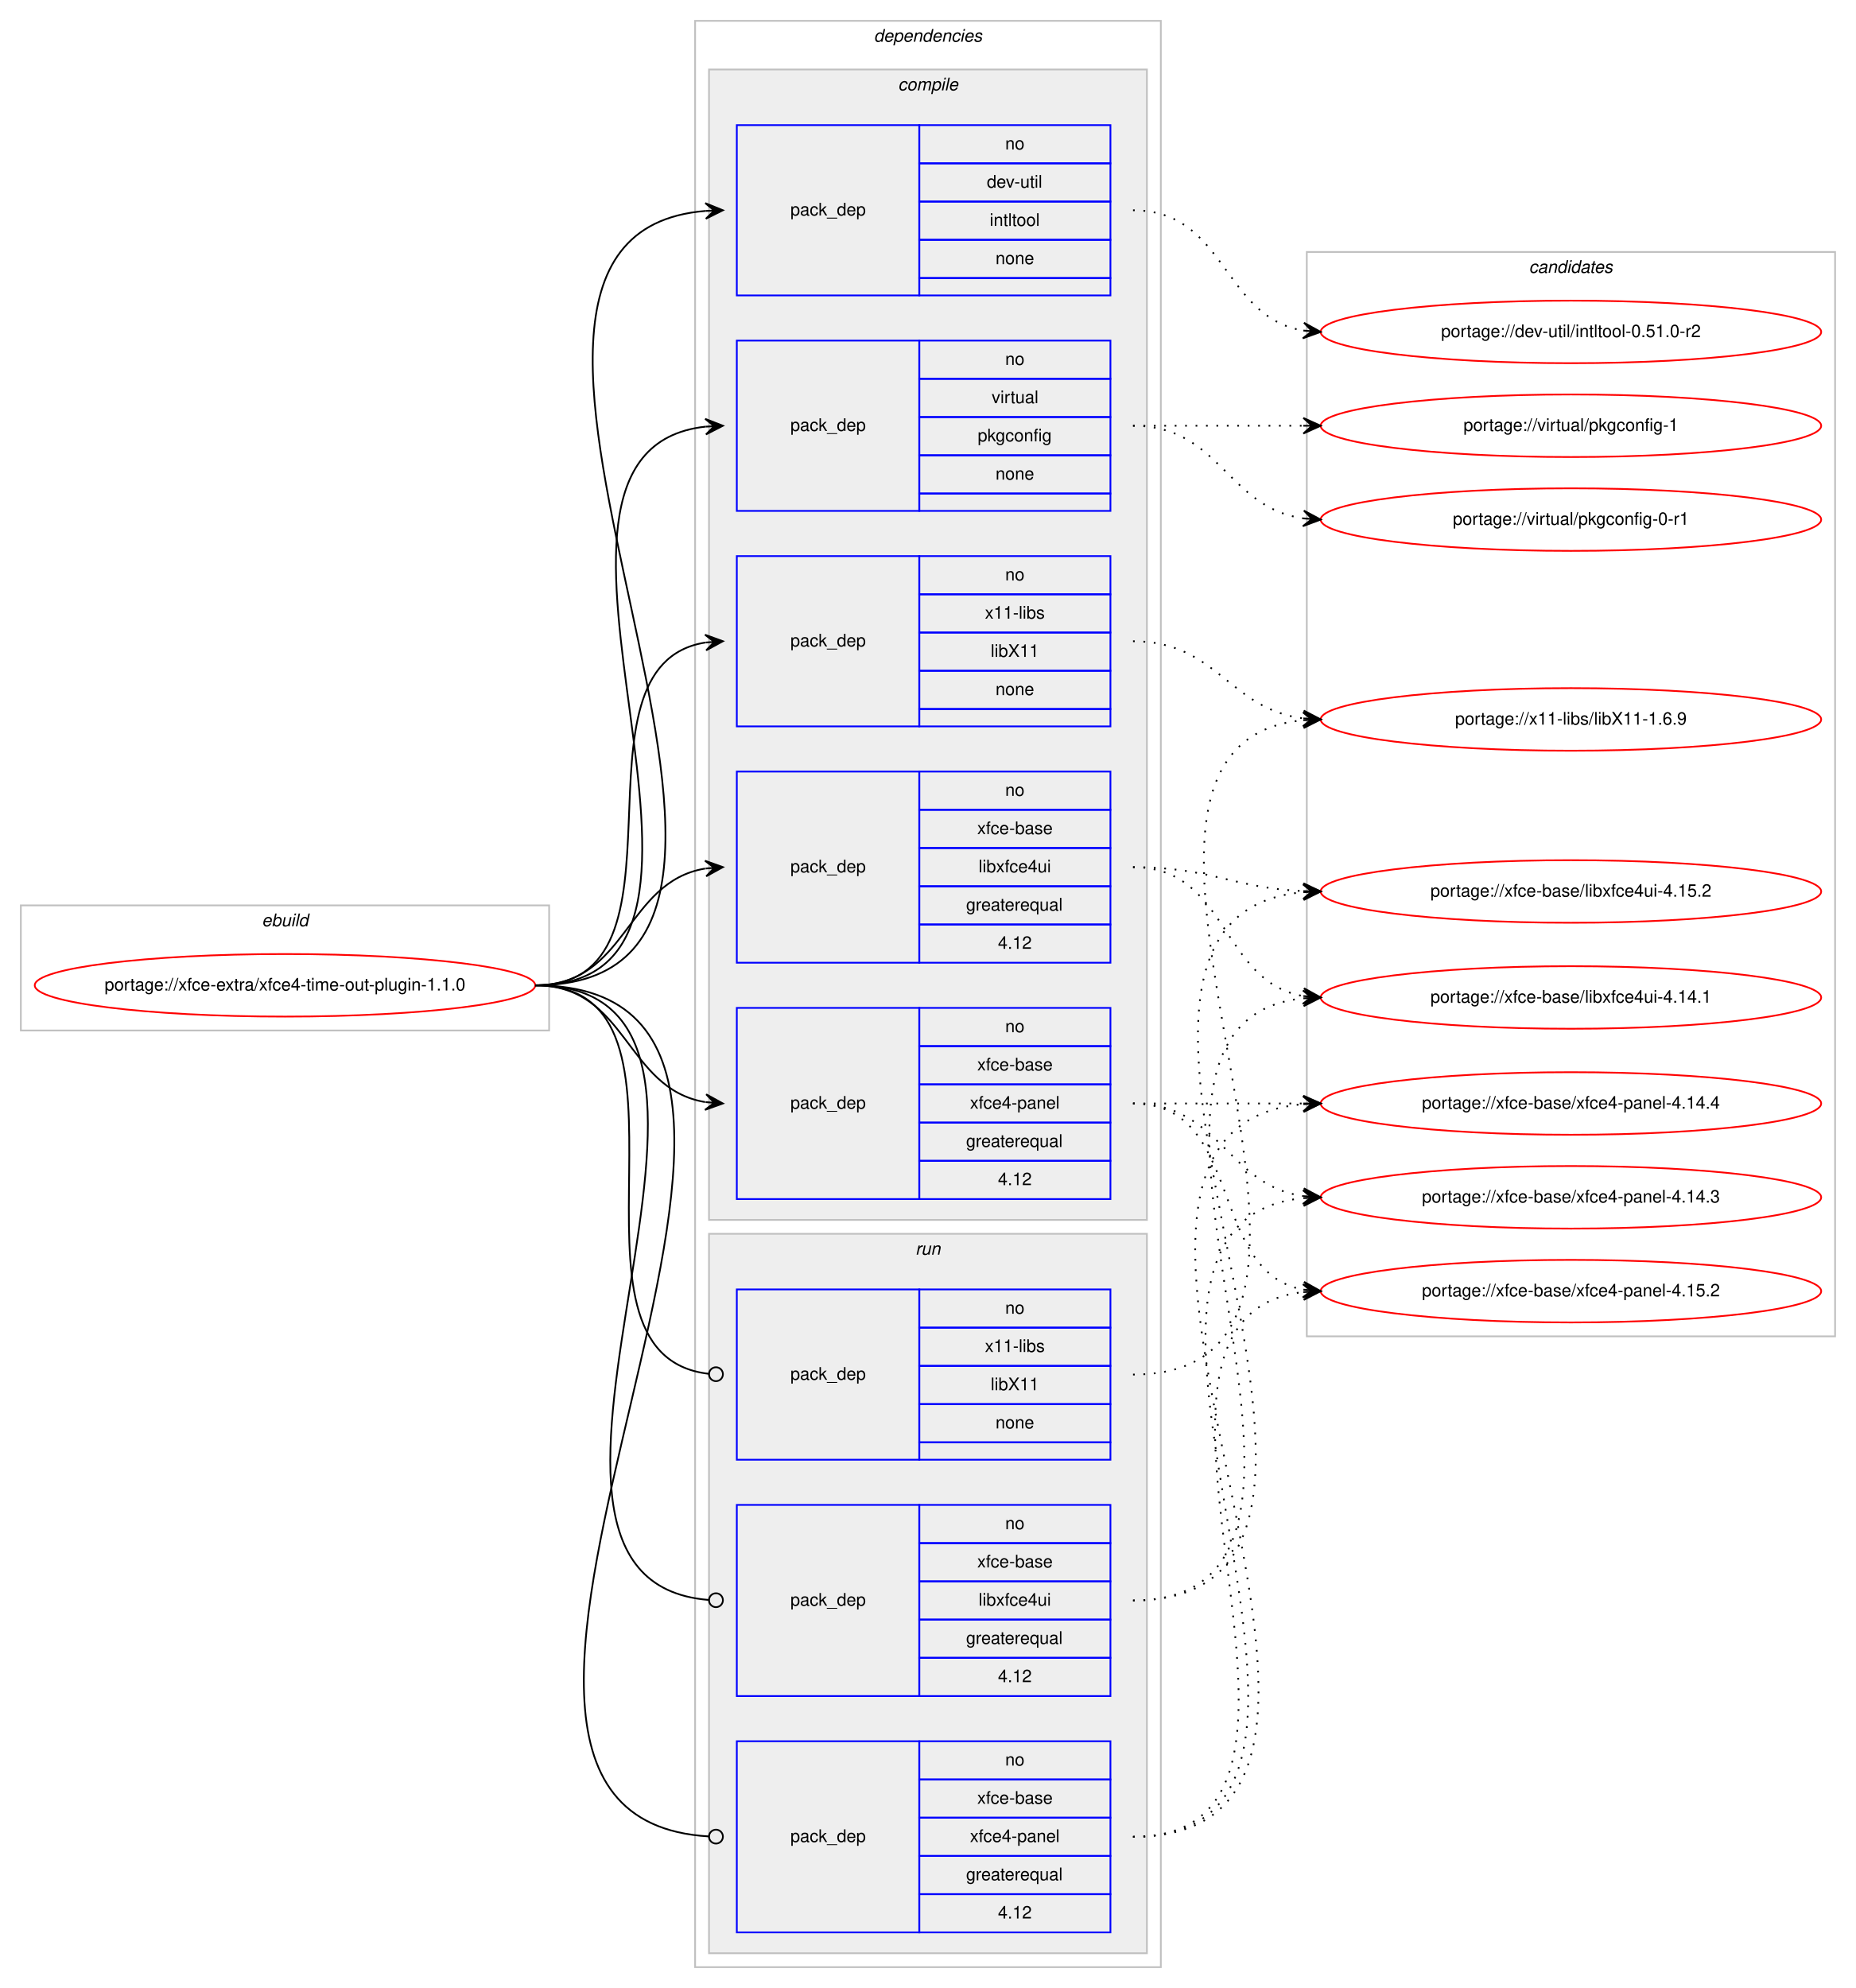
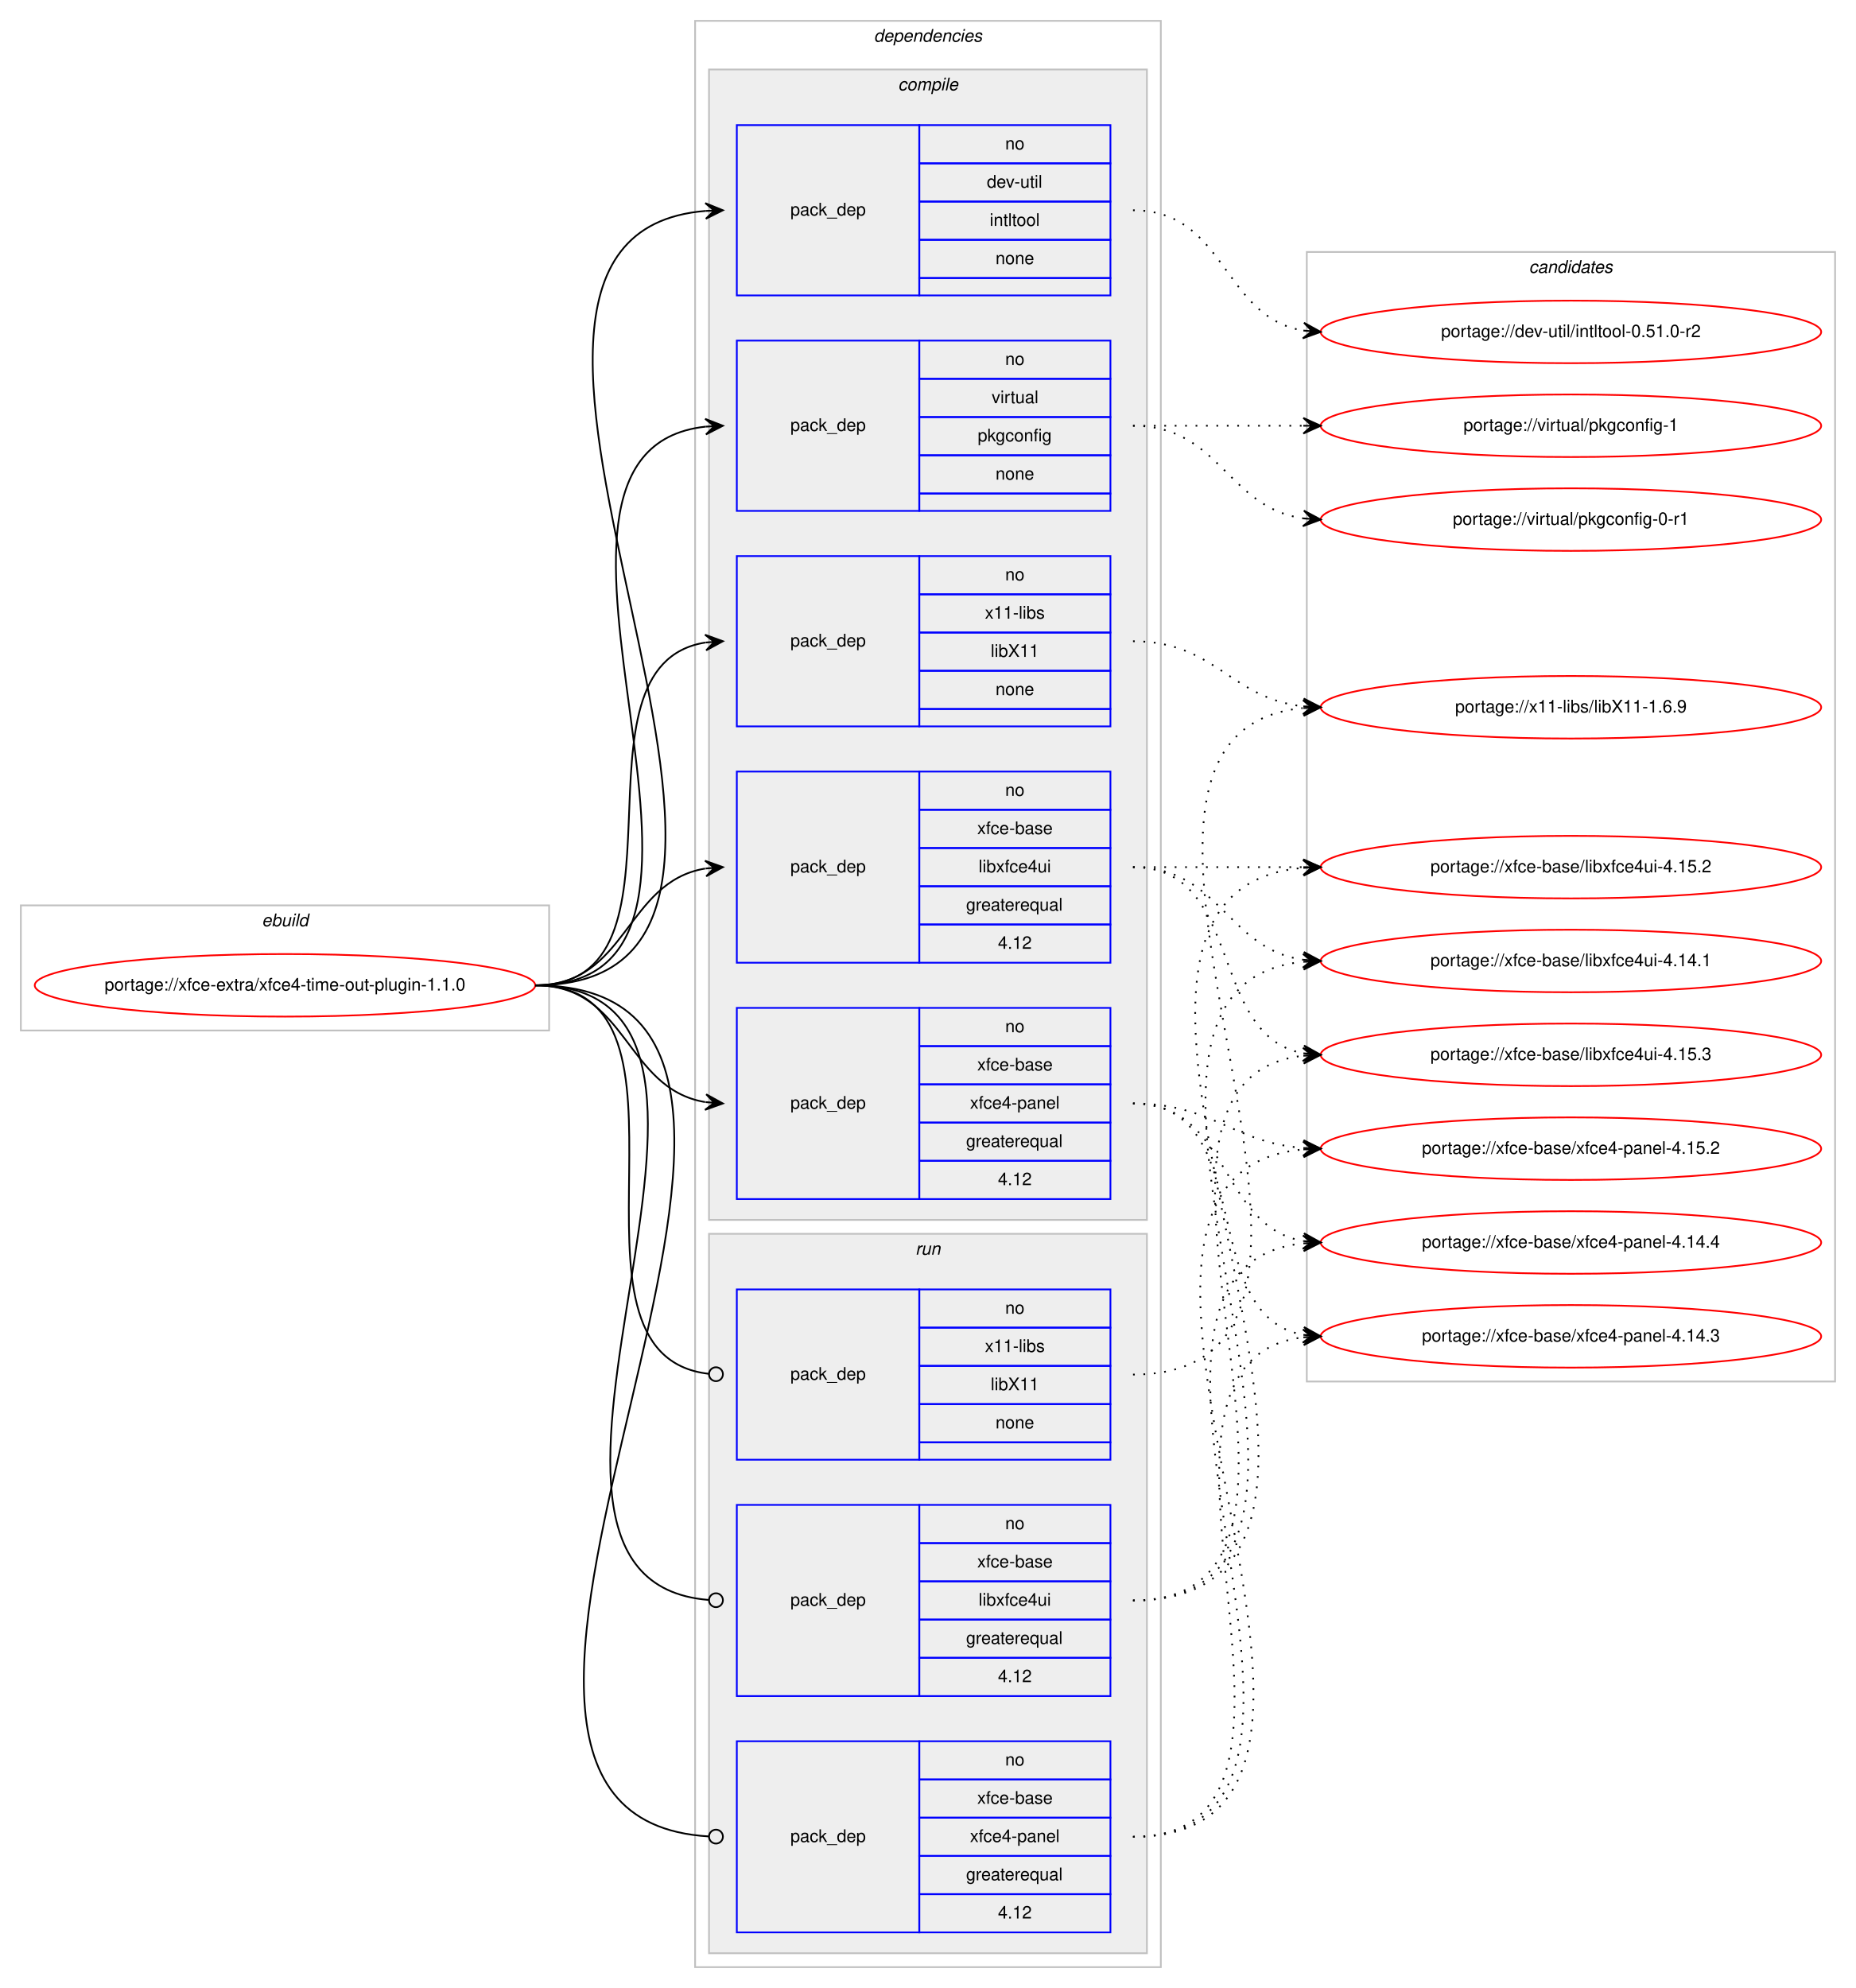
<svg xmlns="http://www.w3.org/2000/svg" xmlns:xlink="http://www.w3.org/1999/xlink" width="1068pt" height="1144pt" viewBox="0.00 0.00 1068.00 1144.00">
  <g id="graph0" class="graph" transform="scale(1 1) rotate(0) translate(4 1140)">
    <polygon fill="#ffffff" stroke="transparent" points="-4,4 -4,-1140 1064,-1140 1064,4 -4,4" />
    <g id="clust1" class="cluster">
      <polygon fill="none" stroke="#c0c0c0" points="8,-547 8,-619 312,-619 312,-547 8,-547" />
      <text text-anchor="start" x="146.663" y="-607" font-family="Helvetica,sans-Serif" font-style="italic" font-size="10.00" fill="#000000">ebuild</text>
    </g>
    <g id="clust2" class="cluster">
      <polygon fill="none" stroke="#c0c0c0" points="396,-8 396,-1128 664,-1128 664,-8 396,-8" />
      <text text-anchor="start" x="498.875" y="-1116" font-family="Helvetica,sans-Serif" font-style="italic" font-size="10.00" fill="#000000">dependencies</text>
    </g>
    <g id="clust3" class="cluster">
      <polygon fill="#eeeeee" stroke="#c0c0c0" points="404,-438 404,-1100 656,-1100 656,-438 404,-438" />
      <text text-anchor="start" x="512.778" y="-1088" font-family="Helvetica,sans-Serif" font-style="italic" font-size="10.00" fill="#000000">compile</text>
    </g>
    <g id="clust10" class="cluster">
      <polygon fill="#eeeeee" stroke="#c0c0c0" points="404,-16 404,-430 656,-430 656,-16 404,-16" />
      <text text-anchor="start" x="522.777" y="-418" font-family="Helvetica,sans-Serif" font-style="italic" font-size="10.00" fill="#000000">run</text>
    </g>
    <g id="clust14" class="cluster">
-       <polygon fill="none" stroke="#c0c0c0" points="748,-371 748,-995 1052,-995 1052,-371 748,-371" />
+       <polygon fill="none" stroke="#c0c0c0" points="748,-345 748,-995 1052,-995 1052,-345 748,-345" />
      <text text-anchor="start" x="875.824" y="-983" font-family="Helvetica,sans-Serif" font-style="italic" font-size="10.00" fill="#000000">candidates</text>
    </g>
    <g id="node1" class="node">
      <g id="a_node1">
        <a xlink:href="../xfce-extra/xfce4-time-out-plugin-1.1.0.svg" xlink:title="portage://xfce-extra/xfce4-time-out-plugin-1.1.0">
          <ellipse fill="none" stroke="#ff0000" cx="160" cy="-573" rx="144" ry="18" />
          <text text-anchor="middle" x="160" y="-570" font-family="Helvetica,sans-Serif" font-size="10.00" fill="#000000">portage://xfce-extra/xfce4-time-out-plugin-1.1.0</text>
        </a>
      </g>
    </g>
    <g id="node2" class="node">
      <polygon fill="none" stroke="#0000ff" points="420,-970 420,-1068 525,-1068 525,-970 420,-970" />
      <text text-anchor="start" x="450.823" y="-1016" font-family="Helvetica,sans-Serif" font-size="10.00" fill="#000000">pack_dep</text>
      <polygon fill="none" stroke="#0000ff" points="525,-1046 525,-1068 635,-1068 635,-1046 525,-1046" />
      <text text-anchor="start" x="574.441" y="-1054" font-family="Helvetica,sans-Serif" font-size="10.00" fill="#000000">no</text>
      <polygon fill="none" stroke="#0000ff" points="525,-1024 525,-1046 635,-1046 635,-1024 525,-1024" />
      <text text-anchor="start" x="563.889" y="-1032" font-family="Helvetica,sans-Serif" font-size="10.00" fill="#000000">dev-util</text>
      <polygon fill="none" stroke="#0000ff" points="525,-1002 525,-1024 635,-1024 635,-1002 525,-1002" />
      <text text-anchor="start" x="565.554" y="-1010" font-family="Helvetica,sans-Serif" font-size="10.00" fill="#000000">intltool</text>
      <polygon fill="none" stroke="#0000ff" points="525,-980 525,-1002 635,-1002 635,-980 525,-980" />
      <text text-anchor="start" x="568.882" y="-988" font-family="Helvetica,sans-Serif" font-size="10.00" fill="#000000">none</text>
      <polygon fill="none" stroke="#0000ff" points="525,-970 525,-980 635,-980 635,-970 525,-970" />
    </g>
    <g id="edge1" class="edge">
      <path fill="none" stroke="#000000" d="M304,-573C504.466,-573 218.152,-1003.886 401.98,-1018.614" />
      <polygon fill="#000000" stroke="#000000" points="412,-1019 401.834,-1023.111 407.004,-1018.807 402.007,-1018.615 402.007,-1018.615 402.007,-1018.615 407.004,-1018.807 402.181,-1014.118 412,-1019 412,-1019" />
    </g>
    <g id="node3" class="node">
      <polygon fill="none" stroke="#0000ff" points="420,-846 420,-944 525,-944 525,-846 420,-846" />
      <text text-anchor="start" x="450.823" y="-892" font-family="Helvetica,sans-Serif" font-size="10.00" fill="#000000">pack_dep</text>
      <polygon fill="none" stroke="#0000ff" points="525,-922 525,-944 635,-944 635,-922 525,-922" />
      <text text-anchor="start" x="574.441" y="-930" font-family="Helvetica,sans-Serif" font-size="10.00" fill="#000000">no</text>
      <polygon fill="none" stroke="#0000ff" points="525,-900 525,-922 635,-922 635,-900 525,-900" />
      <text text-anchor="start" x="566.668" y="-908" font-family="Helvetica,sans-Serif" font-size="10.00" fill="#000000">virtual</text>
      <polygon fill="none" stroke="#0000ff" points="525,-878 525,-900 635,-900 635,-878 525,-878" />
      <text text-anchor="start" x="558.604" y="-886" font-family="Helvetica,sans-Serif" font-size="10.00" fill="#000000">pkgconfig</text>
      <polygon fill="none" stroke="#0000ff" points="525,-856 525,-878 635,-878 635,-856 525,-856" />
      <text text-anchor="start" x="568.882" y="-864" font-family="Helvetica,sans-Serif" font-size="10.00" fill="#000000">none</text>
      <polygon fill="none" stroke="#0000ff" points="525,-846 525,-856 635,-856 635,-846 525,-846" />
    </g>
    <g id="edge2" class="edge">
      <path fill="none" stroke="#000000" d="M304,-573C451.409,-573 269.953,-880.083 401.946,-894.478" />
      <polygon fill="#000000" stroke="#000000" points="412,-895 401.78,-898.975 407.007,-894.74 402.014,-894.481 402.014,-894.481 402.014,-894.481 407.007,-894.74 402.247,-889.987 412,-895 412,-895" />
    </g>
    <g id="node4" class="node">
      <polygon fill="none" stroke="#0000ff" points="420,-722 420,-820 525,-820 525,-722 420,-722" />
      <text text-anchor="start" x="450.823" y="-768" font-family="Helvetica,sans-Serif" font-size="10.00" fill="#000000">pack_dep</text>
      <polygon fill="none" stroke="#0000ff" points="525,-798 525,-820 635,-820 635,-798 525,-798" />
      <text text-anchor="start" x="574.441" y="-806" font-family="Helvetica,sans-Serif" font-size="10.00" fill="#000000">no</text>
      <polygon fill="none" stroke="#0000ff" points="525,-776 525,-798 635,-798 635,-776 525,-776" />
      <text text-anchor="start" x="562.778" y="-784" font-family="Helvetica,sans-Serif" font-size="10.00" fill="#000000">x11-libs</text>
      <polygon fill="none" stroke="#0000ff" points="525,-754 525,-776 635,-776 635,-754 525,-754" />
      <text text-anchor="start" x="566.108" y="-762" font-family="Helvetica,sans-Serif" font-size="10.00" fill="#000000">libX11</text>
      <polygon fill="none" stroke="#0000ff" points="525,-732 525,-754 635,-754 635,-732 525,-732" />
      <text text-anchor="start" x="568.882" y="-740" font-family="Helvetica,sans-Serif" font-size="10.00" fill="#000000">none</text>
      <polygon fill="none" stroke="#0000ff" points="525,-722 525,-732 635,-732 635,-722 525,-722" />
    </g>
    <g id="edge3" class="edge">
      <path fill="none" stroke="#000000" d="M304,-573C400.618,-573 318.192,-756.95 401.871,-770.243" />
      <polygon fill="#000000" stroke="#000000" points="412,-771 401.692,-774.742 407.014,-770.627 402.028,-770.255 402.028,-770.255 402.028,-770.255 407.014,-770.627 402.363,-765.767 412,-771 412,-771" />
    </g>
    <g id="node5" class="node">
      <polygon fill="none" stroke="#0000ff" points="420,-586 420,-696 525,-696 525,-586 420,-586" />
      <text text-anchor="start" x="450.823" y="-638" font-family="Helvetica,sans-Serif" font-size="10.00" fill="#000000">pack_dep</text>
      <polygon fill="none" stroke="#0000ff" points="525,-674 525,-696 635,-696 635,-674 525,-674" />
      <text text-anchor="start" x="574.441" y="-682" font-family="Helvetica,sans-Serif" font-size="10.00" fill="#000000">no</text>
      <polygon fill="none" stroke="#0000ff" points="525,-652 525,-674 635,-674 635,-652 525,-652" />
      <text text-anchor="start" x="558.328" y="-660" font-family="Helvetica,sans-Serif" font-size="10.00" fill="#000000">xfce-base</text>
      <polygon fill="none" stroke="#0000ff" points="525,-630 525,-652 635,-652 635,-630 525,-630" />
      <text text-anchor="start" x="559.164" y="-638" font-family="Helvetica,sans-Serif" font-size="10.00" fill="#000000">libxfce4ui</text>
      <polygon fill="none" stroke="#0000ff" points="525,-608 525,-630 635,-630 635,-608 525,-608" />
      <text text-anchor="start" x="551.936" y="-616" font-family="Helvetica,sans-Serif" font-size="10.00" fill="#000000">greaterequal</text>
      <polygon fill="none" stroke="#0000ff" points="525,-586 525,-608 635,-608 635,-586 525,-586" />
      <text text-anchor="start" x="570.272" y="-594" font-family="Helvetica,sans-Serif" font-size="10.00" fill="#000000">4.12</text>
    </g>
    <g id="edge4" class="edge">
      <path fill="none" stroke="#000000" d="M304,-573C357.066,-573 355.721,-632.517 401.774,-640.189" />
      <polygon fill="#000000" stroke="#000000" points="412,-641 401.675,-644.695 407.016,-640.605 402.031,-640.209 402.031,-640.209 402.031,-640.209 407.016,-640.605 402.387,-635.723 412,-641 412,-641" />
    </g>
    <g id="node6" class="node">
      <polygon fill="none" stroke="#0000ff" points="420,-450 420,-560 525,-560 525,-450 420,-450" />
      <text text-anchor="start" x="450.823" y="-502" font-family="Helvetica,sans-Serif" font-size="10.00" fill="#000000">pack_dep</text>
      <polygon fill="none" stroke="#0000ff" points="525,-538 525,-560 635,-560 635,-538 525,-538" />
      <text text-anchor="start" x="574.441" y="-546" font-family="Helvetica,sans-Serif" font-size="10.00" fill="#000000">no</text>
      <polygon fill="none" stroke="#0000ff" points="525,-516 525,-538 635,-538 635,-516 525,-516" />
      <text text-anchor="start" x="558.328" y="-524" font-family="Helvetica,sans-Serif" font-size="10.00" fill="#000000">xfce-base</text>
      <polygon fill="none" stroke="#0000ff" points="525,-494 525,-516 635,-516 635,-494 525,-494" />
      <text text-anchor="start" x="554.159" y="-502" font-family="Helvetica,sans-Serif" font-size="10.00" fill="#000000">xfce4-panel</text>
      <polygon fill="none" stroke="#0000ff" points="525,-472 525,-494 635,-494 635,-472 525,-472" />
      <text text-anchor="start" x="551.936" y="-480" font-family="Helvetica,sans-Serif" font-size="10.00" fill="#000000">greaterequal</text>
      <polygon fill="none" stroke="#0000ff" points="525,-450 525,-472 635,-472 635,-450 525,-450" />
      <text text-anchor="start" x="570.272" y="-458" font-family="Helvetica,sans-Serif" font-size="10.00" fill="#000000">4.12</text>
    </g>
    <g id="edge5" class="edge">
      <path fill="none" stroke="#000000" d="M304,-573C357.066,-573 355.721,-513.483 401.774,-505.811" />
      <polygon fill="#000000" stroke="#000000" points="412,-505 402.387,-510.277 407.016,-505.395 402.031,-505.791 402.031,-505.791 402.031,-505.791 407.016,-505.395 401.675,-501.305 412,-505 412,-505" />
    </g>
    <g id="node7" class="node">
      <polygon fill="none" stroke="#0000ff" points="420,-300 420,-398 525,-398 525,-300 420,-300" />
      <text text-anchor="start" x="450.823" y="-346" font-family="Helvetica,sans-Serif" font-size="10.00" fill="#000000">pack_dep</text>
      <polygon fill="none" stroke="#0000ff" points="525,-376 525,-398 635,-398 635,-376 525,-376" />
      <text text-anchor="start" x="574.441" y="-384" font-family="Helvetica,sans-Serif" font-size="10.00" fill="#000000">no</text>
      <polygon fill="none" stroke="#0000ff" points="525,-354 525,-376 635,-376 635,-354 525,-354" />
      <text text-anchor="start" x="562.778" y="-362" font-family="Helvetica,sans-Serif" font-size="10.00" fill="#000000">x11-libs</text>
      <polygon fill="none" stroke="#0000ff" points="525,-332 525,-354 635,-354 635,-332 525,-332" />
      <text text-anchor="start" x="566.108" y="-340" font-family="Helvetica,sans-Serif" font-size="10.00" fill="#000000">libX11</text>
      <polygon fill="none" stroke="#0000ff" points="525,-310 525,-332 635,-332 635,-310 525,-310" />
      <text text-anchor="start" x="568.882" y="-318" font-family="Helvetica,sans-Serif" font-size="10.00" fill="#000000">none</text>
      <polygon fill="none" stroke="#0000ff" points="525,-300 525,-310 635,-310 635,-300 525,-300" />
    </g>
    <g id="edge6" class="edge">
      <path fill="none" stroke="#000000" d="M304,-573C411.717,-573 307.074,-360.231 404.006,-349.426" />
      <ellipse fill="none" stroke="#000000" cx="408.006" cy="-349.213" rx="4" ry="4" />
    </g>
    <g id="node8" class="node">
      <polygon fill="none" stroke="#0000ff" points="420,-164 420,-274 525,-274 525,-164 420,-164" />
      <text text-anchor="start" x="450.823" y="-216" font-family="Helvetica,sans-Serif" font-size="10.00" fill="#000000">pack_dep</text>
      <polygon fill="none" stroke="#0000ff" points="525,-252 525,-274 635,-274 635,-252 525,-252" />
      <text text-anchor="start" x="574.441" y="-260" font-family="Helvetica,sans-Serif" font-size="10.00" fill="#000000">no</text>
      <polygon fill="none" stroke="#0000ff" points="525,-230 525,-252 635,-252 635,-230 525,-230" />
      <text text-anchor="start" x="558.328" y="-238" font-family="Helvetica,sans-Serif" font-size="10.00" fill="#000000">xfce-base</text>
      <polygon fill="none" stroke="#0000ff" points="525,-208 525,-230 635,-230 635,-208 525,-208" />
      <text text-anchor="start" x="559.164" y="-216" font-family="Helvetica,sans-Serif" font-size="10.00" fill="#000000">libxfce4ui</text>
      <polygon fill="none" stroke="#0000ff" points="525,-186 525,-208 635,-208 635,-186 525,-186" />
      <text text-anchor="start" x="551.936" y="-194" font-family="Helvetica,sans-Serif" font-size="10.00" fill="#000000">greaterequal</text>
      <polygon fill="none" stroke="#0000ff" points="525,-164 525,-186 635,-186 635,-164 525,-164" />
      <text text-anchor="start" x="570.272" y="-172" font-family="Helvetica,sans-Serif" font-size="10.00" fill="#000000">4.12</text>
    </g>
    <g id="edge7" class="edge">
      <path fill="none" stroke="#000000" d="M304,-573C465.601,-573 255.157,-231.336 403.679,-219.324" />
      <ellipse fill="none" stroke="#000000" cx="408.003" cy="-219.156" rx="4" ry="4" />
    </g>
    <g id="node9" class="node">
      <polygon fill="none" stroke="#0000ff" points="420,-28 420,-138 525,-138 525,-28 420,-28" />
      <text text-anchor="start" x="450.823" y="-80" font-family="Helvetica,sans-Serif" font-size="10.00" fill="#000000">pack_dep</text>
      <polygon fill="none" stroke="#0000ff" points="525,-116 525,-138 635,-138 635,-116 525,-116" />
      <text text-anchor="start" x="574.441" y="-124" font-family="Helvetica,sans-Serif" font-size="10.00" fill="#000000">no</text>
      <polygon fill="none" stroke="#0000ff" points="525,-94 525,-116 635,-116 635,-94 525,-94" />
      <text text-anchor="start" x="558.328" y="-102" font-family="Helvetica,sans-Serif" font-size="10.00" fill="#000000">xfce-base</text>
      <polygon fill="none" stroke="#0000ff" points="525,-72 525,-94 635,-94 635,-72 525,-72" />
      <text text-anchor="start" x="554.159" y="-80" font-family="Helvetica,sans-Serif" font-size="10.00" fill="#000000">xfce4-panel</text>
      <polygon fill="none" stroke="#0000ff" points="525,-50 525,-72 635,-72 635,-50 525,-50" />
      <text text-anchor="start" x="551.936" y="-58" font-family="Helvetica,sans-Serif" font-size="10.00" fill="#000000">greaterequal</text>
      <polygon fill="none" stroke="#0000ff" points="525,-28 525,-50 635,-50 635,-28 525,-28" />
      <text text-anchor="start" x="570.272" y="-36" font-family="Helvetica,sans-Serif" font-size="10.00" fill="#000000">4.12</text>
    </g>
    <g id="edge8" class="edge">
      <path fill="none" stroke="#000000" d="M304,-573C524.174,-573 197.487,-95.362 403.776,-83.235" />
      <ellipse fill="none" stroke="#000000" cx="408.002" cy="-83.114" rx="4" ry="4" />
    </g>
    <g id="node10" class="node">
      <g id="a_node10">
        <a xlink:href="../dev-util/intltool-0.51.0-r2.svg" xlink:title="portage://dev-util/intltool-0.51.0-r2">
          <ellipse fill="none" stroke="#ff0000" cx="900" cy="-949" rx="144" ry="18" />
          <text text-anchor="middle" x="900" y="-946" font-family="Helvetica,sans-Serif" font-size="10.00" fill="#000000">portage://dev-util/intltool-0.51.0-r2</text>
        </a>
      </g>
    </g>
    <g id="edge9" class="edge">
      <path fill="none" stroke="#000000" stroke-dasharray="1,5" d="M648,-1019C701.625,-1019 699.351,-957.477 745.989,-949.786" />
      <polygon fill="#000000" stroke="#000000" points="756,-949 746.383,-954.269 751.015,-949.391 746.031,-949.783 746.031,-949.783 746.031,-949.783 751.015,-949.391 745.678,-945.297 756,-949 756,-949" />
    </g>
    <g id="node11" class="node">
      <g id="a_node11">
        <a xlink:href="../virtual/pkgconfig-1.svg" xlink:title="portage://virtual/pkgconfig-1">
          <ellipse fill="none" stroke="#ff0000" cx="900" cy="-895" rx="144" ry="18" />
          <text text-anchor="middle" x="900" y="-892" font-family="Helvetica,sans-Serif" font-size="10.00" fill="#000000">portage://virtual/pkgconfig-1</text>
        </a>
      </g>
    </g>
    <g id="edge10" class="edge">
      <path fill="none" stroke="#000000" stroke-dasharray="1,5" d="M648,-895C692.438,-895 706.02,-895 745.878,-895" />
      <polygon fill="#000000" stroke="#000000" points="756,-895 746,-899.5 751,-895 746,-895 746,-895 746,-895 751,-895 746,-890.5 756,-895 756,-895" />
    </g>
    <g id="node12" class="node">
      <g id="a_node12">
        <a xlink:href="../virtual/pkgconfig-0-r1.svg" xlink:title="portage://virtual/pkgconfig-0-r1">
          <ellipse fill="none" stroke="#ff0000" cx="900" cy="-841" rx="144" ry="18" />
          <text text-anchor="middle" x="900" y="-838" font-family="Helvetica,sans-Serif" font-size="10.00" fill="#000000">portage://virtual/pkgconfig-0-r1</text>
        </a>
      </g>
    </g>
    <g id="edge11" class="edge">
      <path fill="none" stroke="#000000" stroke-dasharray="1,5" d="M648,-895C698.102,-895 702.012,-847.934 745.979,-841.683" />
      <polygon fill="#000000" stroke="#000000" points="756,-841 746.329,-846.169 751.012,-841.34 746.023,-841.68 746.023,-841.68 746.023,-841.68 751.012,-841.34 745.717,-837.19 756,-841 756,-841" />
    </g>
    <g id="node13" class="node">
      <g id="a_node13">
        <a xlink:href="../x11-libs/libX11-1.6.9.svg" xlink:title="portage://x11-libs/libX11-1.6.9">
-           <ellipse fill="none" stroke="#ff0000" cx="900" cy="-726" rx="144" ry="18" />
-           <text text-anchor="middle" x="900" y="-723" font-family="Helvetica,sans-Serif" font-size="10.00" fill="#000000">portage://x11-libs/libX11-1.6.9</text>
+           <ellipse fill="none" stroke="#ff0000" cx="900" cy="-733" rx="144" ry="18" />
+           <text text-anchor="middle" x="900" y="-730" font-family="Helvetica,sans-Serif" font-size="10.00" fill="#000000">portage://x11-libs/libX11-1.6.9</text>
        </a>
      </g>
    </g>
    <g id="edge12" class="edge">
-       <path fill="none" stroke="#000000" stroke-dasharray="1,5" d="M648,-771C696.445,-771 703.229,-731.942 745.978,-726.602" />
-       <polygon fill="#000000" stroke="#000000" points="756,-726 746.288,-731.092 751.009,-726.3 746.018,-726.6 746.018,-726.6 746.018,-726.6 751.009,-726.3 745.748,-722.108 756,-726 756,-726" />
+       <path fill="none" stroke="#000000" stroke-dasharray="1,5" d="M648,-771C695.307,-771 704.019,-738.156 745.898,-733.537" />
+       <polygon fill="#000000" stroke="#000000" points="756,-733 746.253,-738.025 751.007,-733.265 746.014,-733.531 746.014,-733.531 746.014,-733.531 751.007,-733.265 745.775,-729.037 756,-733 756,-733" />
    </g>
    <g id="node14" class="node">
      <g id="a_node14">
-         <a xlink:href="../xfce-base/libxfce4ui-4.15.2.svg" xlink:title="portage://xfce-base/libxfce4ui-4.15.2">
-           <ellipse fill="none" stroke="#ff0000" cx="900" cy="-627" rx="144" ry="18" />
-           <text text-anchor="middle" x="900" y="-624" font-family="Helvetica,sans-Serif" font-size="10.00" fill="#000000">portage://xfce-base/libxfce4ui-4.15.2</text>
+         <a xlink:href="../xfce-base/libxfce4ui-4.15.3.svg" xlink:title="portage://xfce-base/libxfce4ui-4.15.3">
+           <ellipse fill="none" stroke="#ff0000" cx="900" cy="-533" rx="144" ry="18" />
+           <text text-anchor="middle" x="900" y="-530" font-family="Helvetica,sans-Serif" font-size="10.00" fill="#000000">portage://xfce-base/libxfce4ui-4.15.3</text>
        </a>
      </g>
    </g>
    <g id="edge13" class="edge">
-       <path fill="none" stroke="#000000" stroke-dasharray="1,5" d="M648,-641C692.809,-641 705.731,-629.001 745.808,-627.22" />
-       <polygon fill="#000000" stroke="#000000" points="756,-627 746.099,-631.715 751.001,-627.108 746.002,-627.216 746.002,-627.216 746.002,-627.216 751.001,-627.108 745.905,-622.717 756,-627 756,-627" />
+       <path fill="none" stroke="#000000" stroke-dasharray="1,5" d="M648,-641C712.303,-641 690.78,-544.09 746.031,-533.869" />
+       <polygon fill="#000000" stroke="#000000" points="756,-533 746.429,-538.352 751.019,-533.434 746.038,-533.869 746.038,-533.869 746.038,-533.869 751.019,-533.434 745.647,-529.386 756,-533 756,-533" />
    </g>
    <g id="node15" class="node">
      <g id="a_node15">
-         <a xlink:href="../xfce-base/libxfce4ui-4.14.1.svg" xlink:title="portage://xfce-base/libxfce4ui-4.14.1">
-           <ellipse fill="none" stroke="#ff0000" cx="900" cy="-566" rx="144" ry="18" />
-           <text text-anchor="middle" x="900" y="-563" font-family="Helvetica,sans-Serif" font-size="10.00" fill="#000000">portage://xfce-base/libxfce4ui-4.14.1</text>
+         <a xlink:href="../xfce-base/libxfce4ui-4.15.2.svg" xlink:title="portage://xfce-base/libxfce4ui-4.15.2">
+           <ellipse fill="none" stroke="#ff0000" cx="900" cy="-641" rx="144" ry="18" />
+           <text text-anchor="middle" x="900" y="-638" font-family="Helvetica,sans-Serif" font-size="10.00" fill="#000000">portage://xfce-base/libxfce4ui-4.15.2</text>
        </a>
      </g>
    </g>
    <g id="edge14" class="edge">
-       <path fill="none" stroke="#000000" stroke-dasharray="1,5" d="M648,-641C702.787,-641 698.408,-575.082 745.799,-566.842" />
-       <polygon fill="#000000" stroke="#000000" points="756,-566 746.404,-571.308 751.017,-566.412 746.034,-566.823 746.034,-566.823 746.034,-566.823 751.017,-566.412 745.664,-562.338 756,-566 756,-566" />
+       <path fill="none" stroke="#000000" stroke-dasharray="1,5" d="M648,-641C692.438,-641 706.02,-641 745.878,-641" />
+       <polygon fill="#000000" stroke="#000000" points="756,-641 746,-645.5 751,-641 746,-641 746,-641 746,-641 751,-641 746,-636.5 756,-641 756,-641" />
    </g>
    <g id="node16" class="node">
      <g id="a_node16">
-         <a xlink:href="../xfce-base/xfce4-panel-4.15.2.svg" xlink:title="portage://xfce-base/xfce4-panel-4.15.2">
-           <ellipse fill="none" stroke="#ff0000" cx="900" cy="-397" rx="144" ry="18" />
-           <text text-anchor="middle" x="900" y="-394" font-family="Helvetica,sans-Serif" font-size="10.00" fill="#000000">portage://xfce-base/xfce4-panel-4.15.2</text>
+         <a xlink:href="../xfce-base/libxfce4ui-4.14.1.svg" xlink:title="portage://xfce-base/libxfce4ui-4.14.1">
+           <ellipse fill="none" stroke="#ff0000" cx="900" cy="-587" rx="144" ry="18" />
+           <text text-anchor="middle" x="900" y="-584" font-family="Helvetica,sans-Serif" font-size="10.00" fill="#000000">portage://xfce-base/libxfce4ui-4.14.1</text>
        </a>
      </g>
    </g>
    <g id="edge15" class="edge">
-       <path fill="none" stroke="#000000" stroke-dasharray="1,5" d="M648,-505C712.303,-505 690.78,-408.09 746.031,-397.869" />
-       <polygon fill="#000000" stroke="#000000" points="756,-397 746.429,-402.352 751.019,-397.434 746.038,-397.869 746.038,-397.869 746.038,-397.869 751.019,-397.434 745.647,-393.386 756,-397 756,-397" />
+       <path fill="none" stroke="#000000" stroke-dasharray="1,5" d="M648,-641C698.102,-641 702.012,-593.934 745.979,-587.683" />
+       <polygon fill="#000000" stroke="#000000" points="756,-587 746.329,-592.169 751.012,-587.34 746.023,-587.68 746.023,-587.68 746.023,-587.68 751.012,-587.34 745.717,-583.19 756,-587 756,-587" />
    </g>
    <g id="node17" class="node">
      <g id="a_node17">
-         <a xlink:href="../xfce-base/xfce4-panel-4.14.4.svg" xlink:title="portage://xfce-base/xfce4-panel-4.14.4">
-           <ellipse fill="none" stroke="#ff0000" cx="900" cy="-505" rx="144" ry="18" />
-           <text text-anchor="middle" x="900" y="-502" font-family="Helvetica,sans-Serif" font-size="10.00" fill="#000000">portage://xfce-base/xfce4-panel-4.14.4</text>
+         <a xlink:href="../xfce-base/xfce4-panel-4.15.2.svg" xlink:title="portage://xfce-base/xfce4-panel-4.15.2">
+           <ellipse fill="none" stroke="#ff0000" cx="900" cy="-479" rx="144" ry="18" />
+           <text text-anchor="middle" x="900" y="-476" font-family="Helvetica,sans-Serif" font-size="10.00" fill="#000000">portage://xfce-base/xfce4-panel-4.15.2</text>
        </a>
      </g>
    </g>
    <g id="edge16" class="edge">
-       <path fill="none" stroke="#000000" stroke-dasharray="1,5" d="M648,-505C692.438,-505 706.02,-505 745.878,-505" />
-       <polygon fill="#000000" stroke="#000000" points="756,-505 746,-509.5 751,-505 746,-505 746,-505 746,-505 751,-505 746,-500.5 756,-505 756,-505" />
+       <path fill="none" stroke="#000000" stroke-dasharray="1,5" d="M648,-505C693.803,-505 705.081,-482.622 745.895,-479.388" />
+       <polygon fill="#000000" stroke="#000000" points="756,-479 746.18,-483.88 751.004,-479.192 746.007,-479.384 746.007,-479.384 746.007,-479.384 751.004,-479.192 745.835,-474.887 756,-479 756,-479" />
    </g>
    <g id="node18" class="node">
      <g id="a_node18">
+         <a xlink:href="../xfce-base/xfce4-panel-4.14.4.svg" xlink:title="portage://xfce-base/xfce4-panel-4.14.4">
+           <ellipse fill="none" stroke="#ff0000" cx="900" cy="-425" rx="144" ry="18" />
+           <text text-anchor="middle" x="900" y="-422" font-family="Helvetica,sans-Serif" font-size="10.00" fill="#000000">portage://xfce-base/xfce4-panel-4.14.4</text>
+         </a>
+       </g>
+     </g>
+     <g id="edge17" class="edge">
+       <path fill="none" stroke="#000000" stroke-dasharray="1,5" d="M648,-505C704.118,-505 697.393,-434.394 745.901,-425.844" />
+       <polygon fill="#000000" stroke="#000000" points="756,-425 746.41,-430.318 751.017,-425.417 746.035,-425.833 746.035,-425.833 746.035,-425.833 751.017,-425.417 745.66,-421.349 756,-425 756,-425" />
+     </g>
+     <g id="node19" class="node">
+       <g id="a_node19">
        <a xlink:href="../xfce-base/xfce4-panel-4.14.3.svg" xlink:title="portage://xfce-base/xfce4-panel-4.14.3">
-           <ellipse fill="none" stroke="#ff0000" cx="900" cy="-451" rx="144" ry="18" />
-           <text text-anchor="middle" x="900" y="-448" font-family="Helvetica,sans-Serif" font-size="10.00" fill="#000000">portage://xfce-base/xfce4-panel-4.14.3</text>
-         </a>
-       </g>
-     </g>
-     <g id="edge17" class="edge">
-       <path fill="none" stroke="#000000" stroke-dasharray="1,5" d="M648,-505C698.102,-505 702.012,-457.934 745.979,-451.683" />
-       <polygon fill="#000000" stroke="#000000" points="756,-451 746.329,-456.169 751.012,-451.34 746.023,-451.68 746.023,-451.68 746.023,-451.68 751.012,-451.34 745.717,-447.19 756,-451 756,-451" />
+           <ellipse fill="none" stroke="#ff0000" cx="900" cy="-371" rx="144" ry="18" />
+           <text text-anchor="middle" x="900" y="-368" font-family="Helvetica,sans-Serif" font-size="10.00" fill="#000000">portage://xfce-base/xfce4-panel-4.14.3</text>
+         </a>
+       </g>
    </g>
    <g id="edge18" class="edge">
-       <path fill="none" stroke="#000000" stroke-dasharray="1,5" d="M648,-349C818.721,-349 591.398,-710.696 745.793,-725.531" />
-       <polygon fill="#000000" stroke="#000000" points="756,-726 745.804,-730.036 751.005,-725.77 746.01,-725.541 746.01,-725.541 746.01,-725.541 751.005,-725.77 746.217,-721.045 756,-726 756,-726" />
+       <path fill="none" stroke="#000000" stroke-dasharray="1,5" d="M648,-505C720.905,-505 683.459,-383.268 746.019,-371.856" />
+       <polygon fill="#000000" stroke="#000000" points="756,-371 746.421,-376.338 751.018,-371.427 746.037,-371.854 746.037,-371.854 746.037,-371.854 751.018,-371.427 745.652,-367.371 756,-371 756,-371" />
    </g>
    <g id="edge19" class="edge">
-       <path fill="none" stroke="#000000" stroke-dasharray="1,5" d="M648,-219C832.007,-219 578.431,-611.609 745.772,-626.562" />
-       <polygon fill="#000000" stroke="#000000" points="756,-627 745.817,-631.068 751.005,-626.786 746.009,-626.572 746.009,-626.572 746.009,-626.572 751.005,-626.786 746.202,-622.076 756,-627 756,-627" />
+       <path fill="none" stroke="#000000" stroke-dasharray="1,5" d="M648,-349C821.652,-349 588.647,-717.412 745.62,-732.522" />
+       <polygon fill="#000000" stroke="#000000" points="756,-733 745.804,-737.035 751.005,-732.77 746.011,-732.54 746.011,-732.54 746.011,-732.54 751.005,-732.77 746.218,-728.045 756,-733 756,-733" />
    </g>
    <g id="edge20" class="edge">
-       <path fill="none" stroke="#000000" stroke-dasharray="1,5" d="M648,-219C805.891,-219 603.951,-550.587 745.678,-565.483" />
-       <polygon fill="#000000" stroke="#000000" points="756,-566 745.787,-569.994 751.006,-565.75 746.013,-565.499 746.013,-565.499 746.013,-565.499 751.006,-565.75 746.238,-561.005 756,-566 756,-566" />
+       <path fill="none" stroke="#000000" stroke-dasharray="1,5" d="M648,-219C791.977,-219 617.36,-517.855 745.78,-532.448" />
+       <polygon fill="#000000" stroke="#000000" points="756,-533 745.772,-536.954 751.007,-532.73 746.015,-532.46 746.015,-532.46 746.015,-532.46 751.007,-532.73 746.258,-527.967 756,-533 756,-533" />
    </g>
    <g id="edge21" class="edge">
-       <path fill="none" stroke="#000000" stroke-dasharray="1,5" d="M648,-83C791.977,-83 617.36,-381.855 745.78,-396.448" />
-       <polygon fill="#000000" stroke="#000000" points="756,-397 745.772,-400.954 751.007,-396.73 746.015,-396.46 746.015,-396.46 746.015,-396.46 751.007,-396.73 746.258,-391.967 756,-397 756,-397" />
+       <path fill="none" stroke="#000000" stroke-dasharray="1,5" d="M648,-219C838.103,-219 572.334,-625.89 745.964,-640.592" />
+       <polygon fill="#000000" stroke="#000000" points="756,-641 745.825,-645.09 751.004,-640.797 746.008,-640.593 746.008,-640.593 746.008,-640.593 751.004,-640.797 746.191,-636.097 756,-641 756,-641" />
    </g>
    <g id="edge22" class="edge">
-       <path fill="none" stroke="#000000" stroke-dasharray="1,5" d="M648,-83C838.103,-83 572.334,-489.89 745.964,-504.592" />
-       <polygon fill="#000000" stroke="#000000" points="756,-505 745.825,-509.09 751.004,-504.797 746.008,-504.593 746.008,-504.593 746.008,-504.593 751.004,-504.797 746.191,-500.097 756,-505 756,-505" />
+       <path fill="none" stroke="#000000" stroke-dasharray="1,5" d="M648,-219C814.792,-219 595.368,-571.357 745.564,-586.498" />
+       <polygon fill="#000000" stroke="#000000" points="756,-587 745.795,-591.014 751.006,-586.76 746.012,-586.519 746.012,-586.519 746.012,-586.519 751.006,-586.76 746.228,-582.024 756,-587 756,-587" />
    </g>
    <g id="edge23" class="edge">
-       <path fill="none" stroke="#000000" stroke-dasharray="1,5" d="M648,-83C814.792,-83 595.368,-435.357 745.564,-450.498" />
-       <polygon fill="#000000" stroke="#000000" points="756,-451 745.795,-455.014 751.006,-450.76 746.012,-450.519 746.012,-450.519 746.012,-450.519 751.006,-450.76 746.228,-446.024 756,-451 756,-451" />
+       <path fill="none" stroke="#000000" stroke-dasharray="1,5" d="M648,-83C826.865,-83 583.438,-463.682 745.807,-478.553" />
+       <polygon fill="#000000" stroke="#000000" points="756,-479 745.812,-483.057 751.005,-478.781 746.01,-478.562 746.01,-478.562 746.01,-478.562 751.005,-478.781 746.207,-474.066 756,-479 756,-479" />
+     </g>
+     <g id="edge24" class="edge">
+       <path fill="none" stroke="#000000" stroke-dasharray="1,5" d="M648,-83C803.819,-83 605.884,-409.809 745.811,-424.49" />
+       <polygon fill="#000000" stroke="#000000" points="756,-425 745.788,-428.995 751.006,-424.75 746.013,-424.5 746.013,-424.5 746.013,-424.5 751.006,-424.75 746.237,-420.006 756,-425 756,-425" />
+     </g>
+     <g id="edge25" class="edge">
+       <path fill="none" stroke="#000000" stroke-dasharray="1,5" d="M648,-83C781.1,-83 627.809,-356.013 745.806,-370.41" />
+       <polygon fill="#000000" stroke="#000000" points="756,-371 745.757,-374.914 751.008,-370.711 746.017,-370.422 746.017,-370.422 746.017,-370.422 751.008,-370.711 746.277,-365.93 756,-371 756,-371" />
    </g>
  </g>
</svg>
